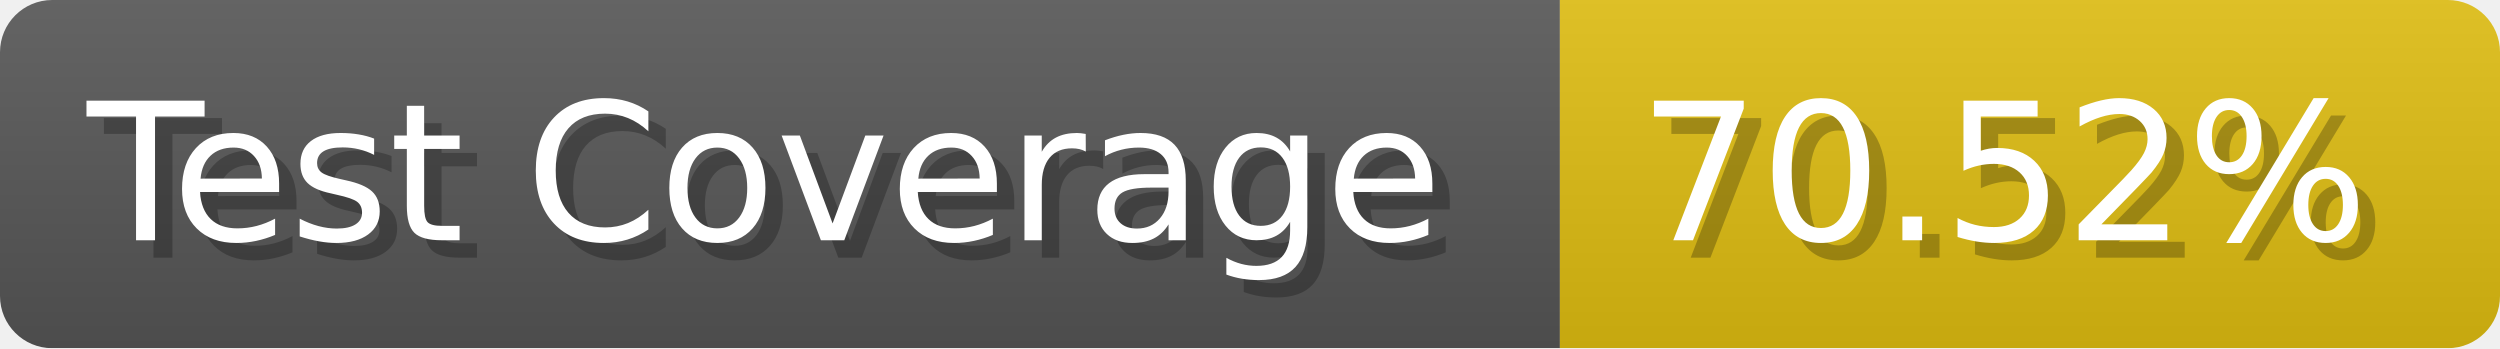
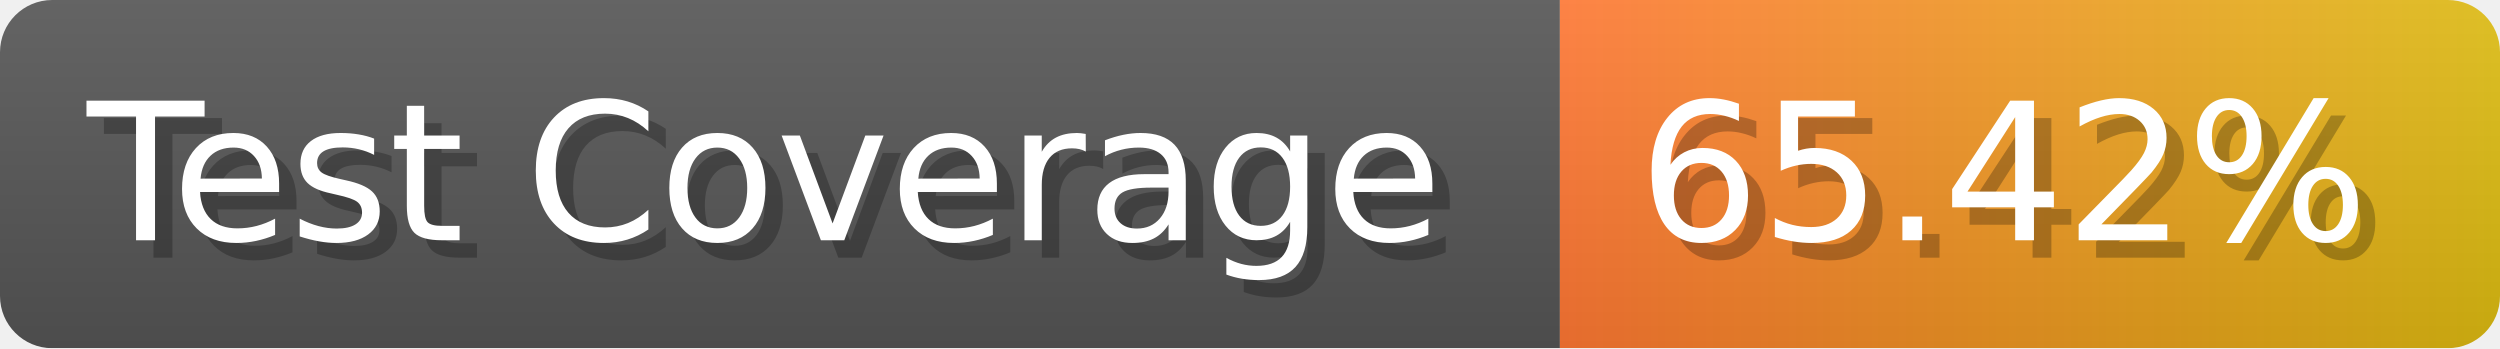
- <svg xmlns="http://www.w3.org/2000/svg" width="143.6" height="20" viewBox="0 0 1436 200" role="img" aria-label="Test Coverage: 70.52%">
+ <svg xmlns="http://www.w3.org/2000/svg" width="143.6" height="20" viewBox="0 0 1436 200" role="img" aria-label="Test Coverage: 65.42%">
  <linearGradient id="a" x2="0" y2="100%">
    <stop offset="0" stop-opacity=".1" stop-color="#EEE" />
    <stop offset="1" stop-opacity=".1" />
  </linearGradient>
  <mask id="m">
    <rect width="1436" height="200" rx="30" fill="#FFF" />
  </mask>
  <g mask="url(#m)">
    <rect width="896" height="200" fill="#555" />
-     <rect width="540" height="200" fill="#DB1" x="896" />
+     <rect width="540" height="200" fill="url(#x)" x="896" />
    <rect width="1436" height="200" fill="url(#a)" />
  </g>
  <g aria-hidden="true" fill="#fff" text-anchor="start" font-family="Verdana,DejaVu Sans,sans-serif" font-size="110">
    <text x="60" y="148" textLength="796" fill="#000" opacity="0.25">Test Coverage</text>
    <text x="50" y="138" textLength="796">Test Coverage</text>
-     <text x="951" y="148" textLength="440" fill="#000" opacity="0.25">70.52%</text>
-     <text x="941" y="138" textLength="440">70.52%</text>
+     <text x="951" y="148" textLength="440" fill="#000" opacity="0.25">65.42%</text>
+     <text x="941" y="138" textLength="440">65.42%</text>
  </g>
+   <linearGradient id="x" x1="0%" y1="0%" x2="100%" y2="0%">
+     <stop offset="0%" style="stop-color:#F73" />
+     <stop offset="100%" style="stop-color:#DB1" />
+   </linearGradient>
</svg>
